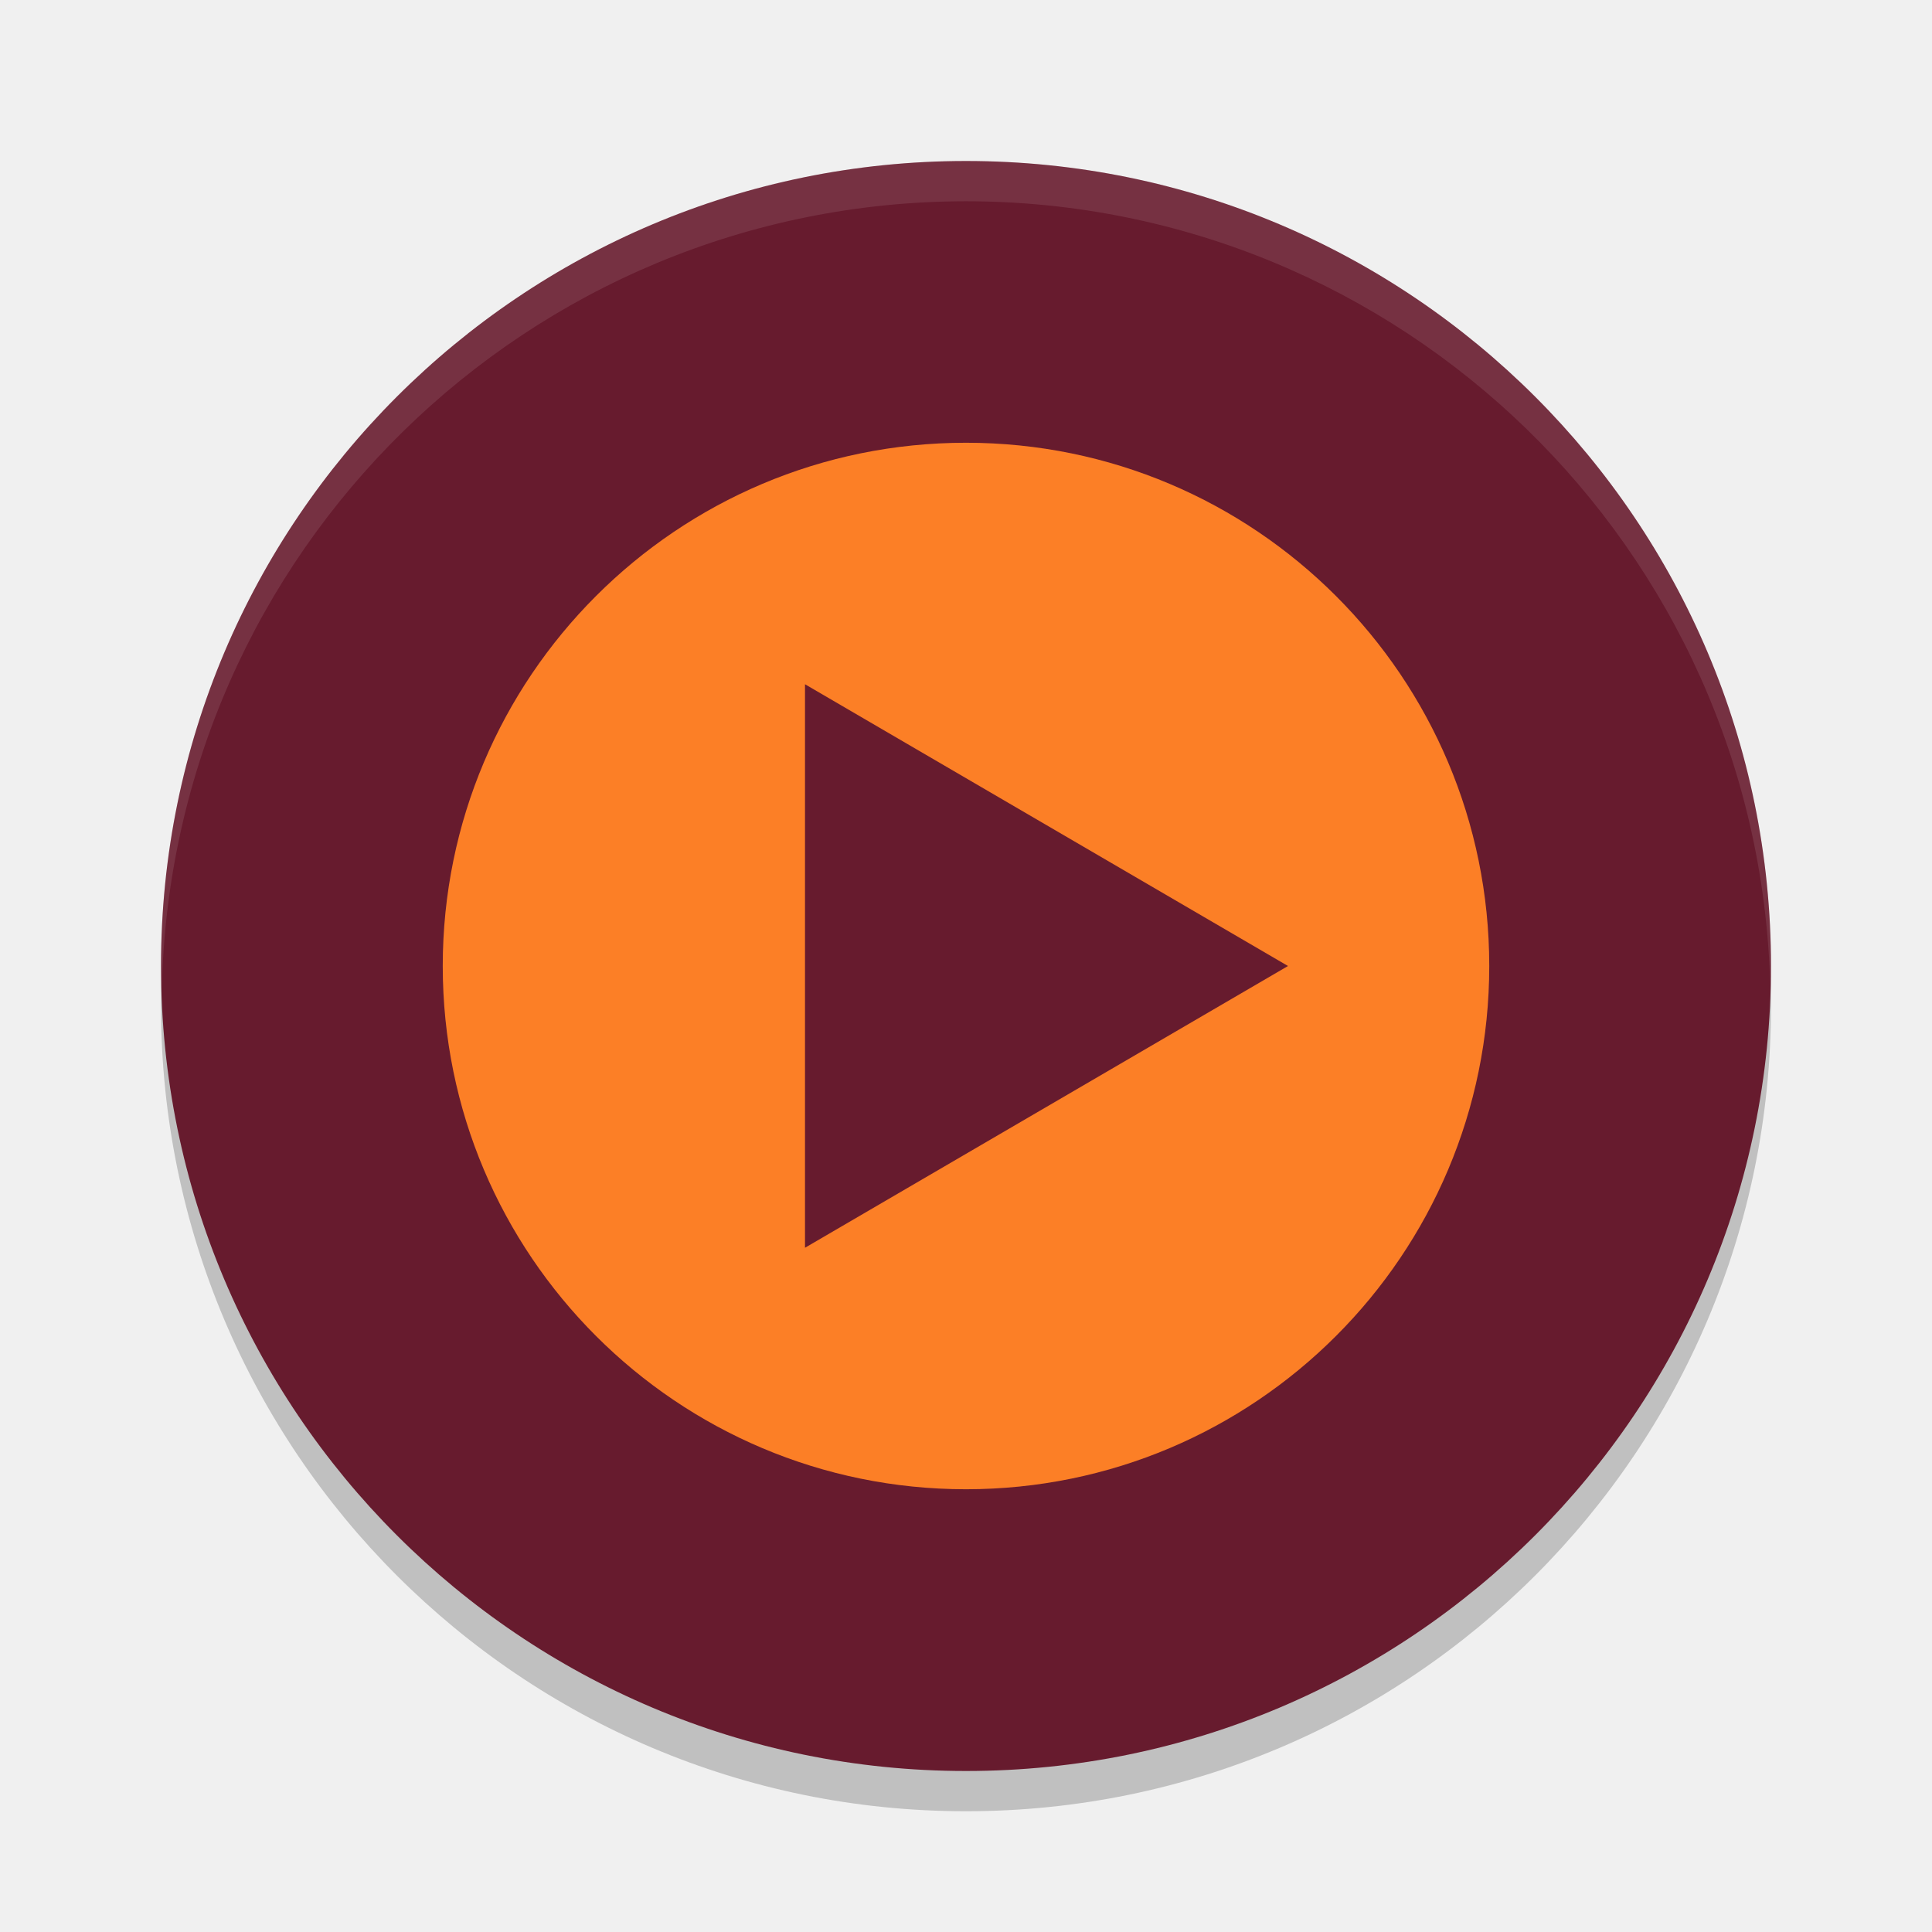
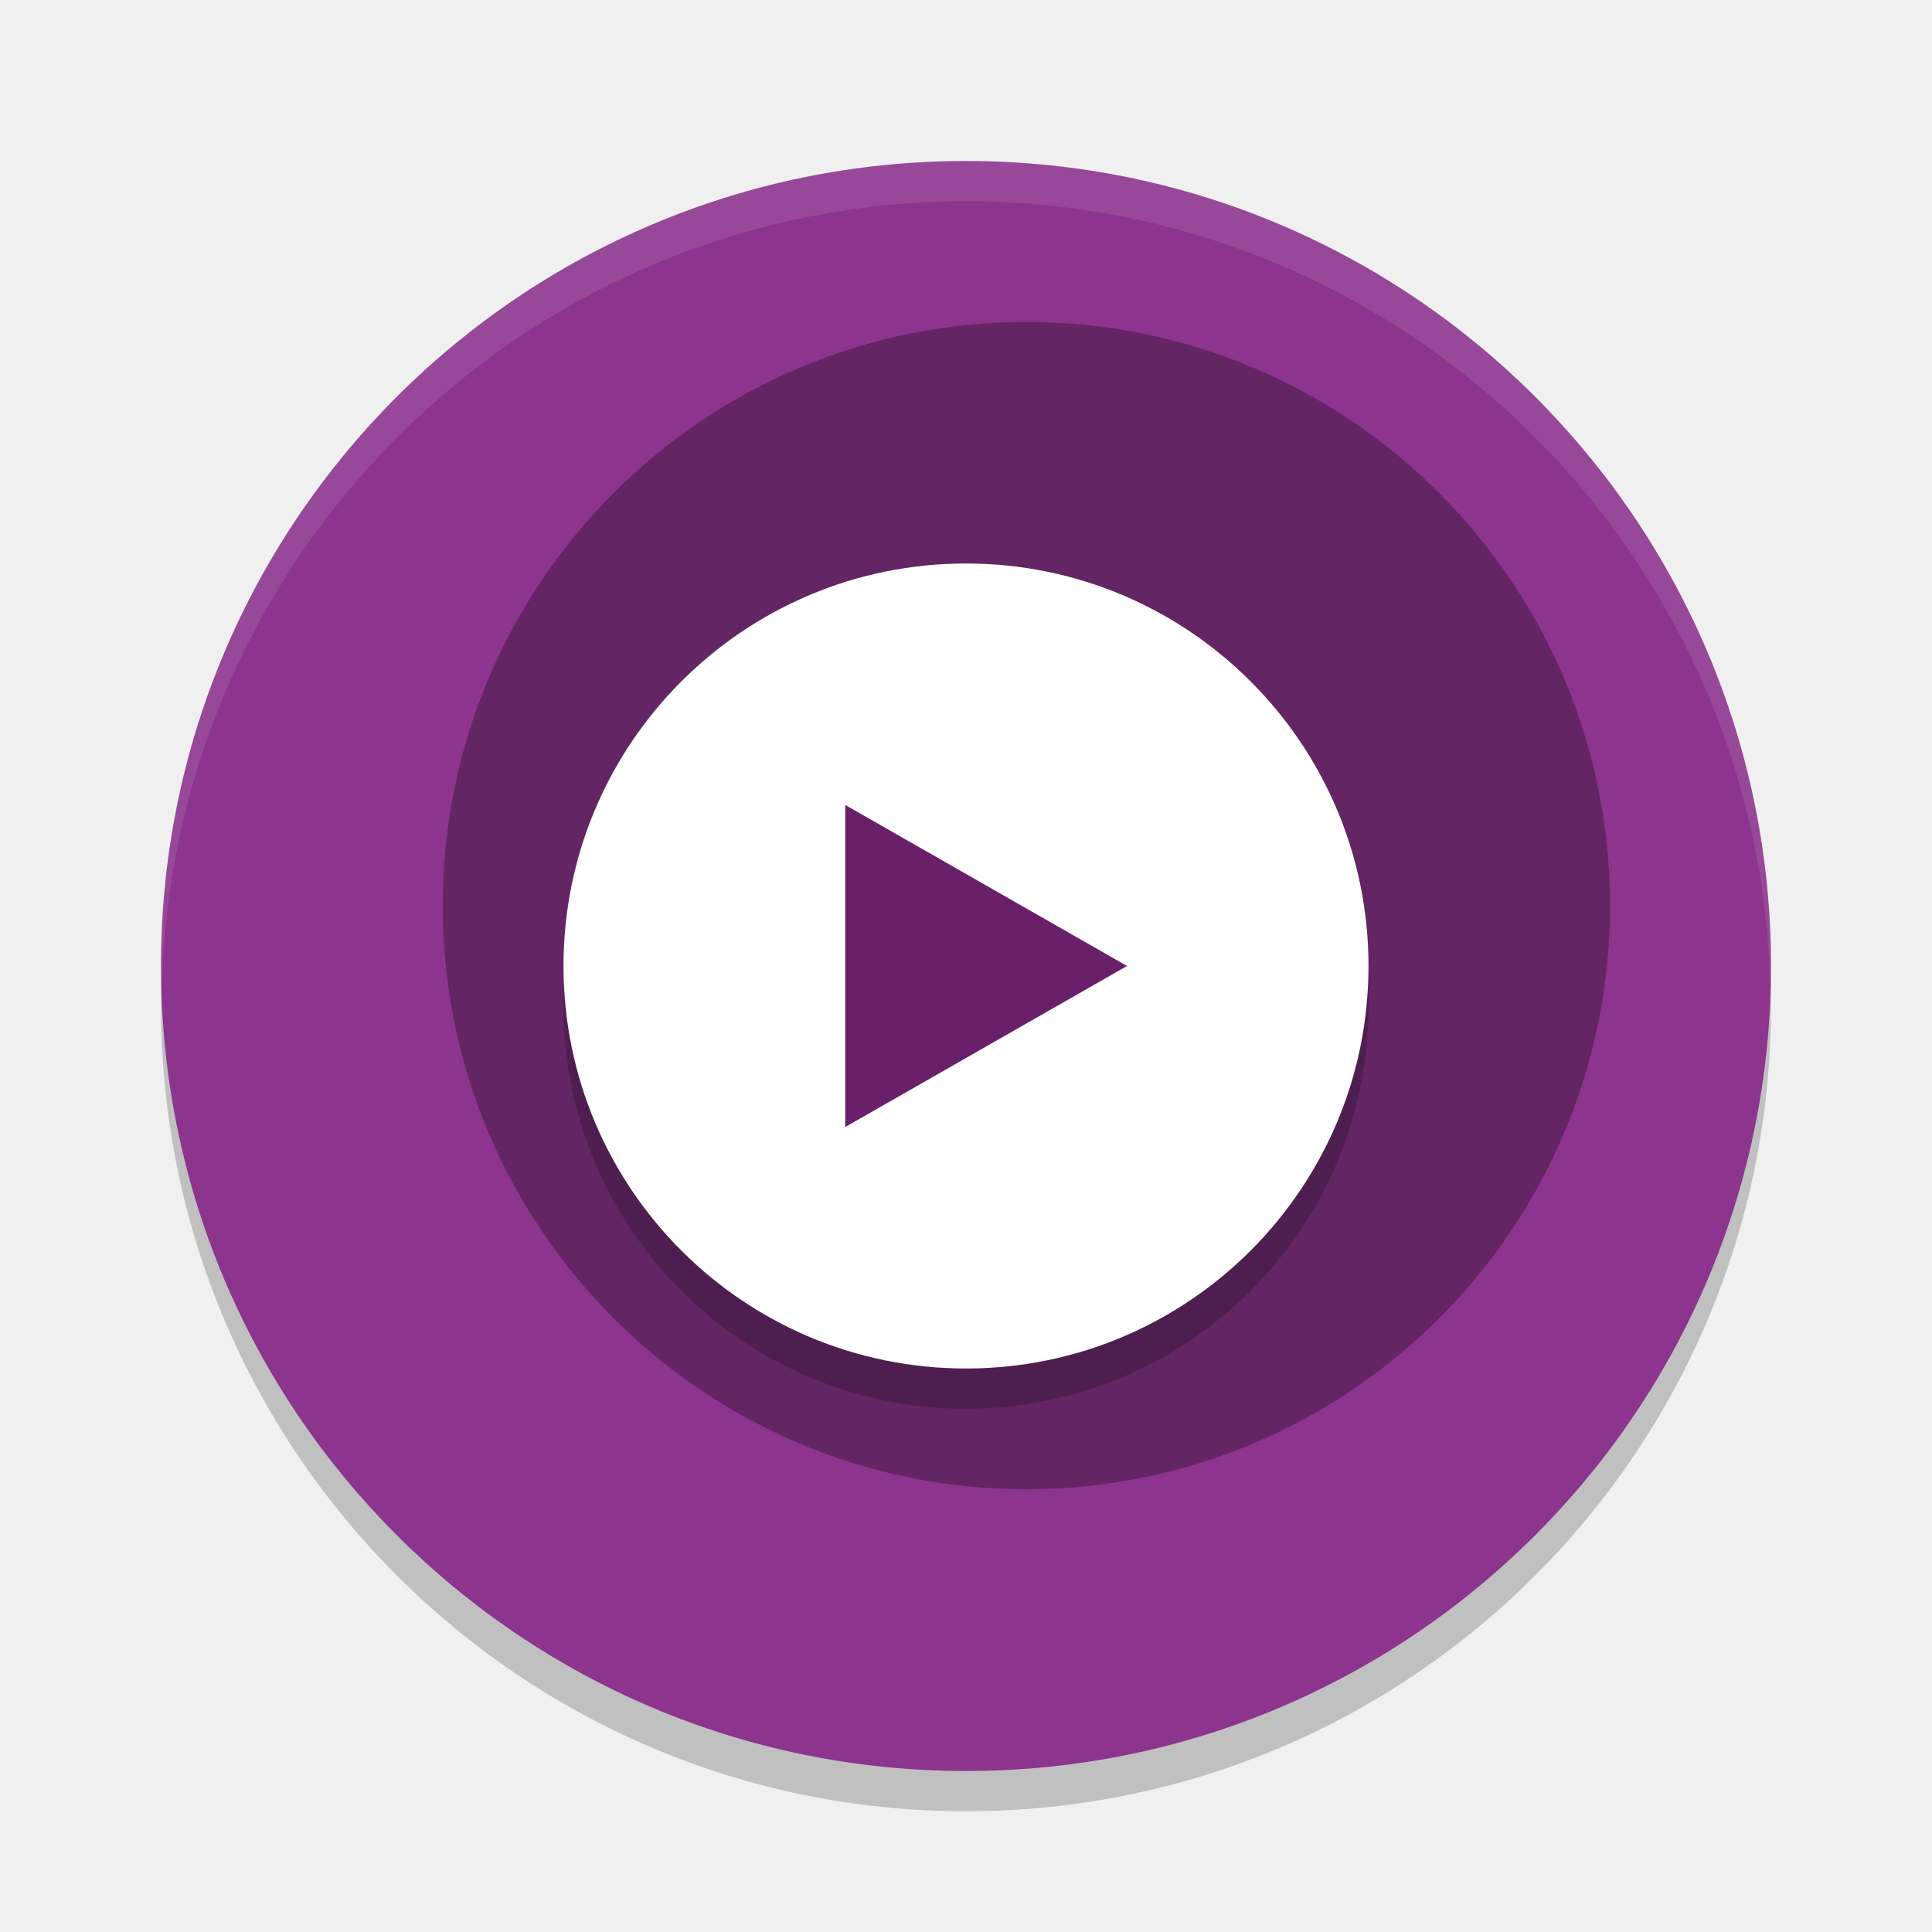
- <svg xmlns="http://www.w3.org/2000/svg" width="48" height="48" version="1.1">
-   <circle style="opacity:0.2" cx="24" cy="25" r="20" />
-   <circle style="fill:#671b2e" cx="24" cy="24" r="20" />
-   <path style="opacity:0.1;fill:#ffffff" d="M 24,4 A 20,20 0 0 0 4,24 20,20 0 0 0 4.021,24.582 20,20 0 0 1 24,5 20,20 0 0 1 43.979,24.418 20,20 0 0 0 44,24 20,20 0 0 0 24,4 Z" />
-   <circle style="fill:#fc7f26" cx="24" cy="24" r="13" />
-   <path style="fill:#671b2e" d="M 20,17 32,24 20,31 Z" />
+ <svg xmlns="http://www.w3.org/2000/svg" width="48" height="48" version="1">
+   <circle style="opacity:.2" cx="24" cy="25" r="20" />
+   <circle style="fill:#8d348e" cx="24" cy="24" r="20" />
+   <circle style="opacity:.3" cx="25.5" cy="22.5" r="14.5" />
+   <circle style="opacity:.2" cx="24" cy="25" r="10" />
+   <circle style="fill:#ffffff" cx="24" cy="24" r="10" />
+   <path style="fill:#691f69" transform="matrix(1.010363 0 0 1 .5640806 -.6582565)" d="m27.155 24.658-3.464 2-3.464 2v-4-4l3.464 2z" />
+   <path style="fill:#ffffff;opacity:.1" d="M 24 4 A 20 20 0 0 0 4 24 A 20 20 0 0 0 4.021 24.582 A 20 20 0 0 1 24 5 A 20 20 0 0 1 43.979 24.418 A 20 20 0 0 0 44 24 A 20 20 0 0 0 24 4 z" />
</svg>
